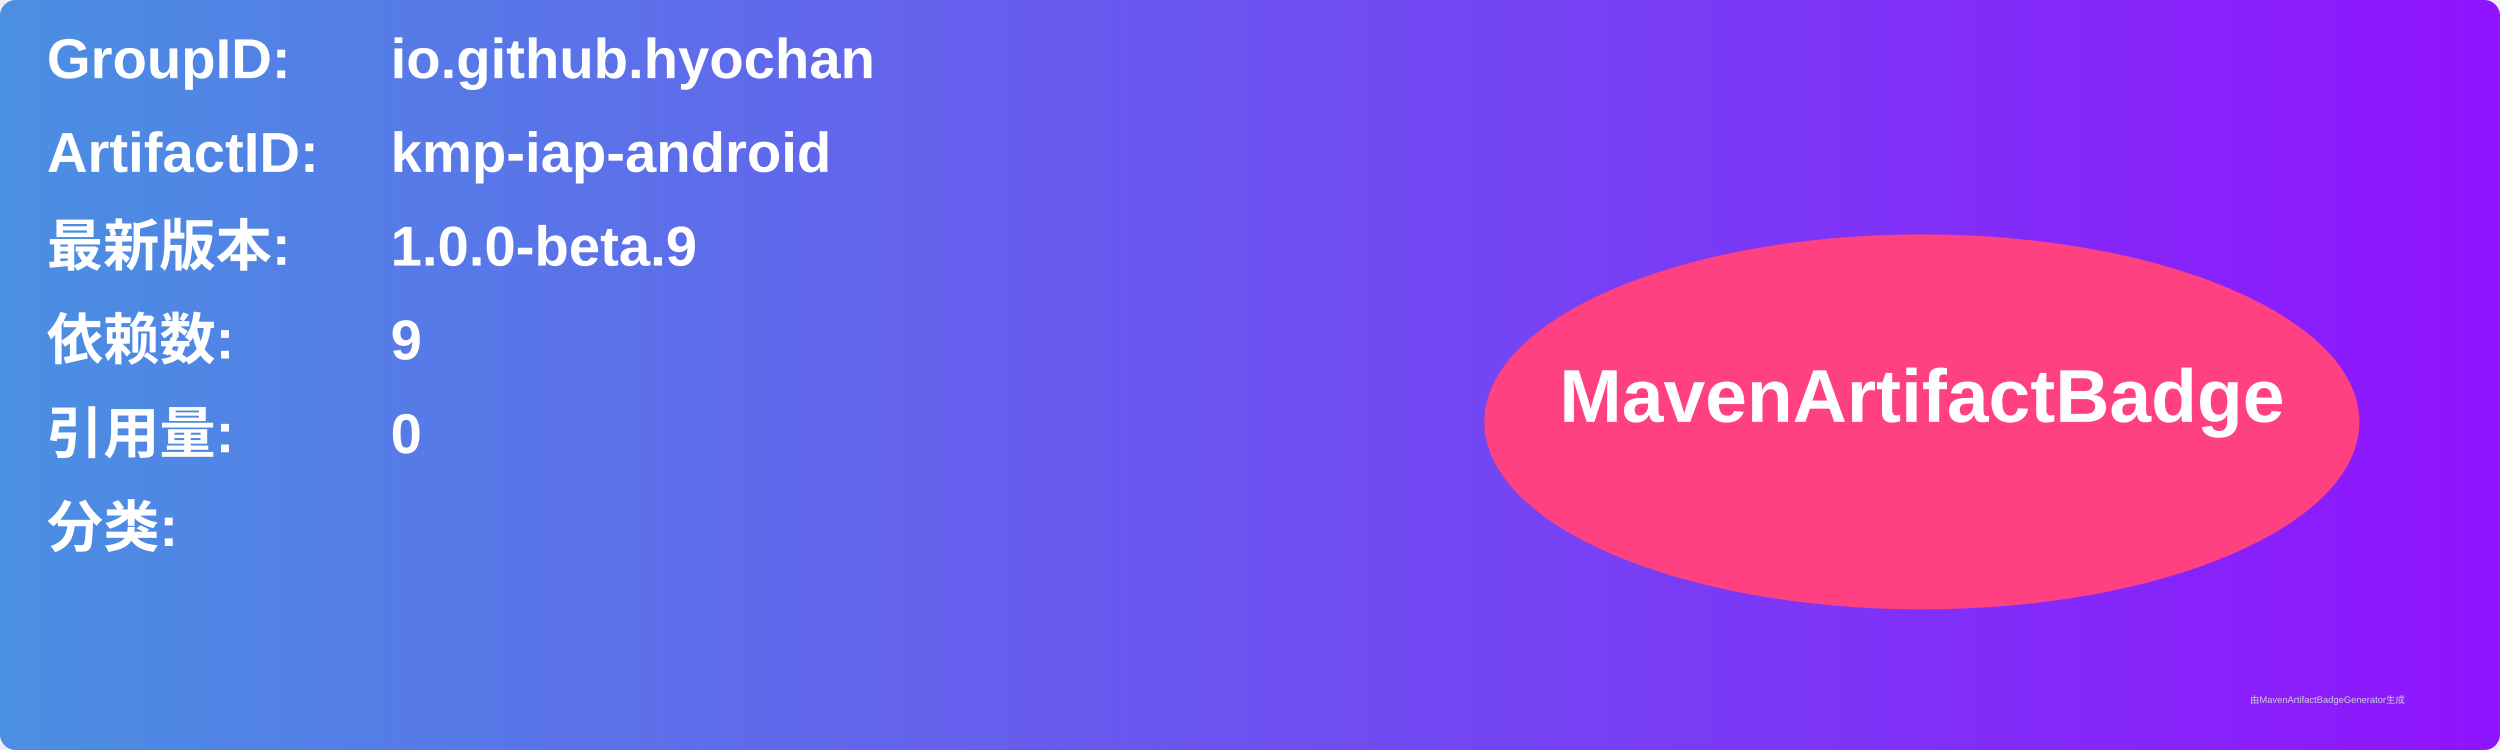
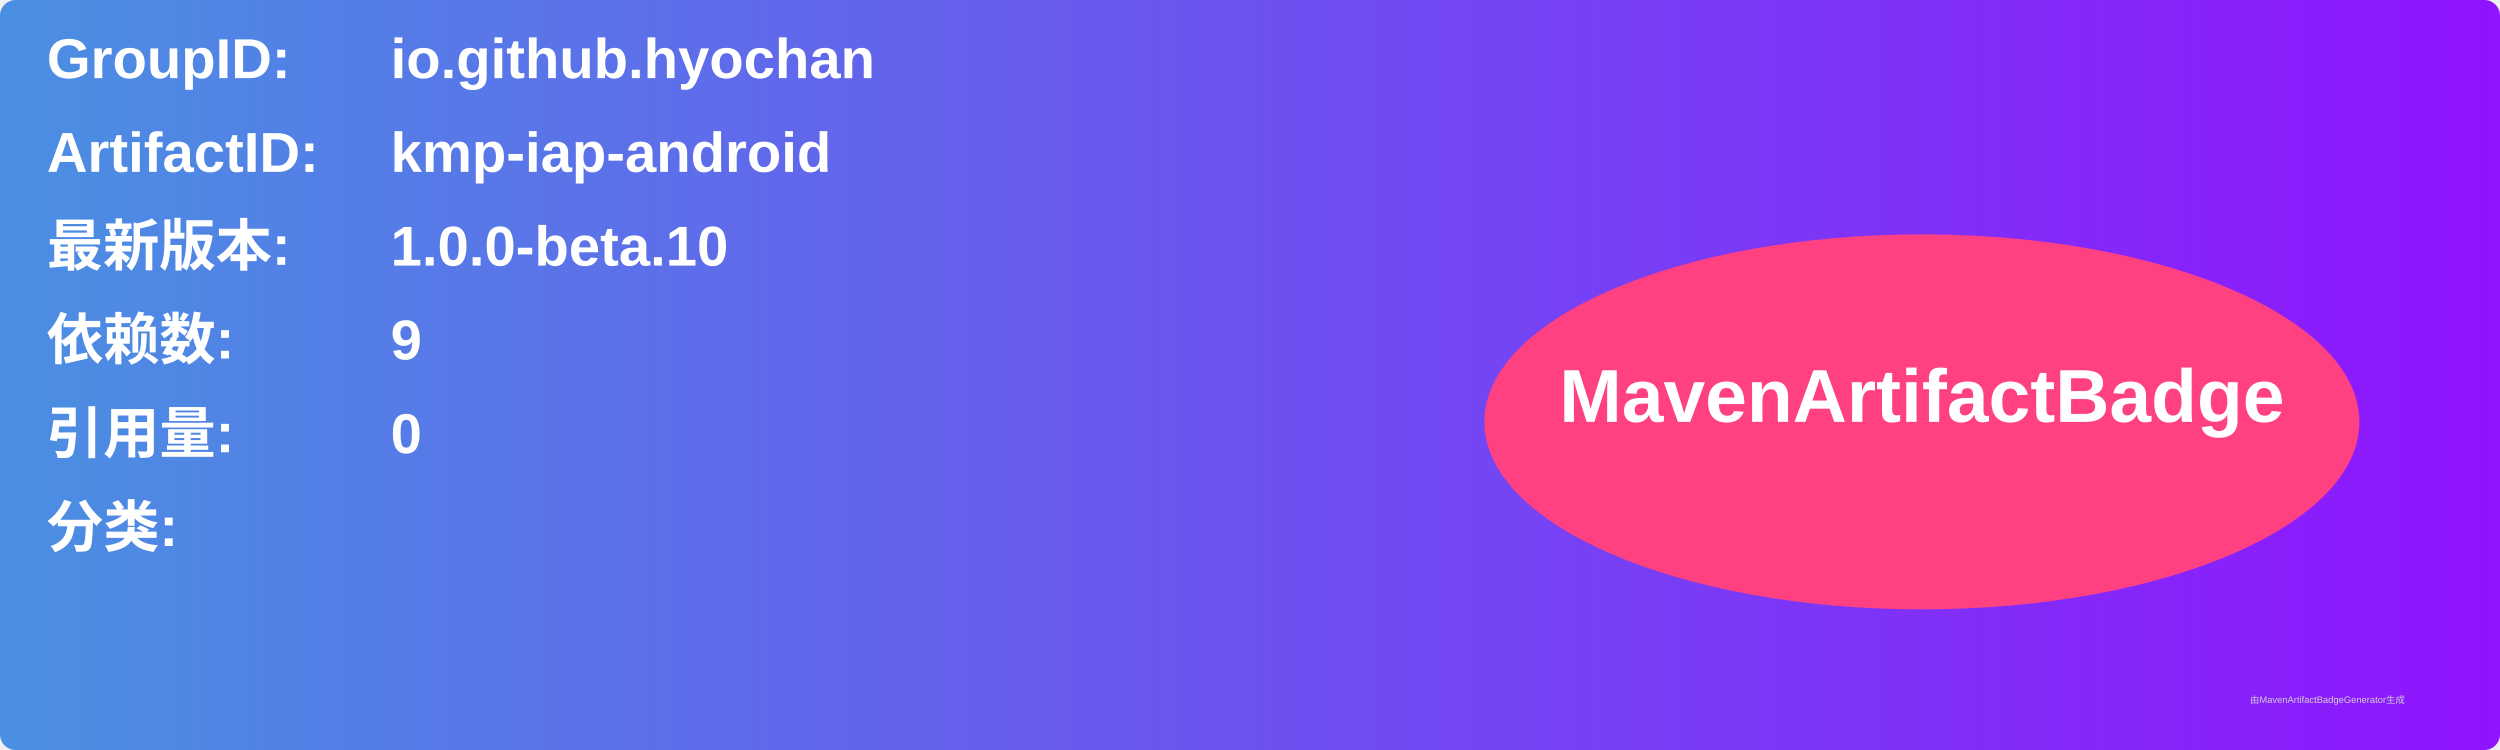
<svg xmlns="http://www.w3.org/2000/svg" width="800" height="240" viewBox="0 0 800 240">
  <linearGradient id="grad" x1="0%" y1="0%" x2="100%" y2="0%">
    <stop offset="0%" stop-color="#4a90e2" />
    <stop offset="100%" stop-color="#9013fe" />
  </linearGradient>
  <rect width="100%" height="100%" rx="5" ry="5" fill="url(#grad)" />
  <g transform="translate(15, 15)">
    <text x="0" y="10" font-family="Arial" font-size="18" fill="white" font-weight="bold" width="260">GroupID:</text>
    <text x="110" y="10" font-family="Arial" font-size="18" fill="white" font-weight="bold" width="460">io.github.hyochan</text>
    <text x="0" y="40" font-family="Arial" font-size="18" fill="white" font-weight="bold" width="260">ArtifactID:</text>
    <text x="110" y="40" font-family="Arial" font-size="18" fill="white" font-weight="bold" width="460">kmp-iap-android</text>
    <text x="0" y="70" font-family="Arial" font-size="18" fill="white" font-weight="bold">最新版本:</text>
    <text x="110" y="70" font-family="Arial" font-size="18" fill="white" font-weight="bold">
-       <tspan font-weight="bold">1.0.0-beta.9</tspan>
+       <tspan font-weight="bold">1.0.0-beta.10</tspan>
    </text>
    <text x="0" y="100" font-family="Arial" font-size="18" fill="white" font-weight="bold">依赖数: </text>
    <text x="110" y="100" font-family="Arial" font-size="18" fill="white">
      <tspan font-weight="bold">9</tspan>
    </text>
    <text x="0" y="130" font-family="Arial" font-size="18" fill="white" font-weight="bold">引用量: </text>
    <text x="110" y="130" font-family="Arial" font-size="18" fill="white">
      <tspan font-weight="bold">0</tspan>
    </text>
    <text x="0" y="160" font-family="Arial" font-size="18" fill="white" font-weight="bold">分类:</text>
    <text x="10" y="190" font-family="Arial" font-size="10" fill="white">
      <tspan font-weight="bold" />
    </text>
    <ellipse cx="600" cy="120" rx="140" ry="60" fill="#ff4081" />
    <text x="600" y="120" text-anchor="middle" font-family="Arial" font-size="24" fill="white" font-weight="bold">MavenArtifactBadge</text>
  </g>
  <text x="720" y="225" font-family="Arial" font-size="3" fill="#d0d0d0">由MavenArtifactBadgeGenerator生成</text>
</svg>
